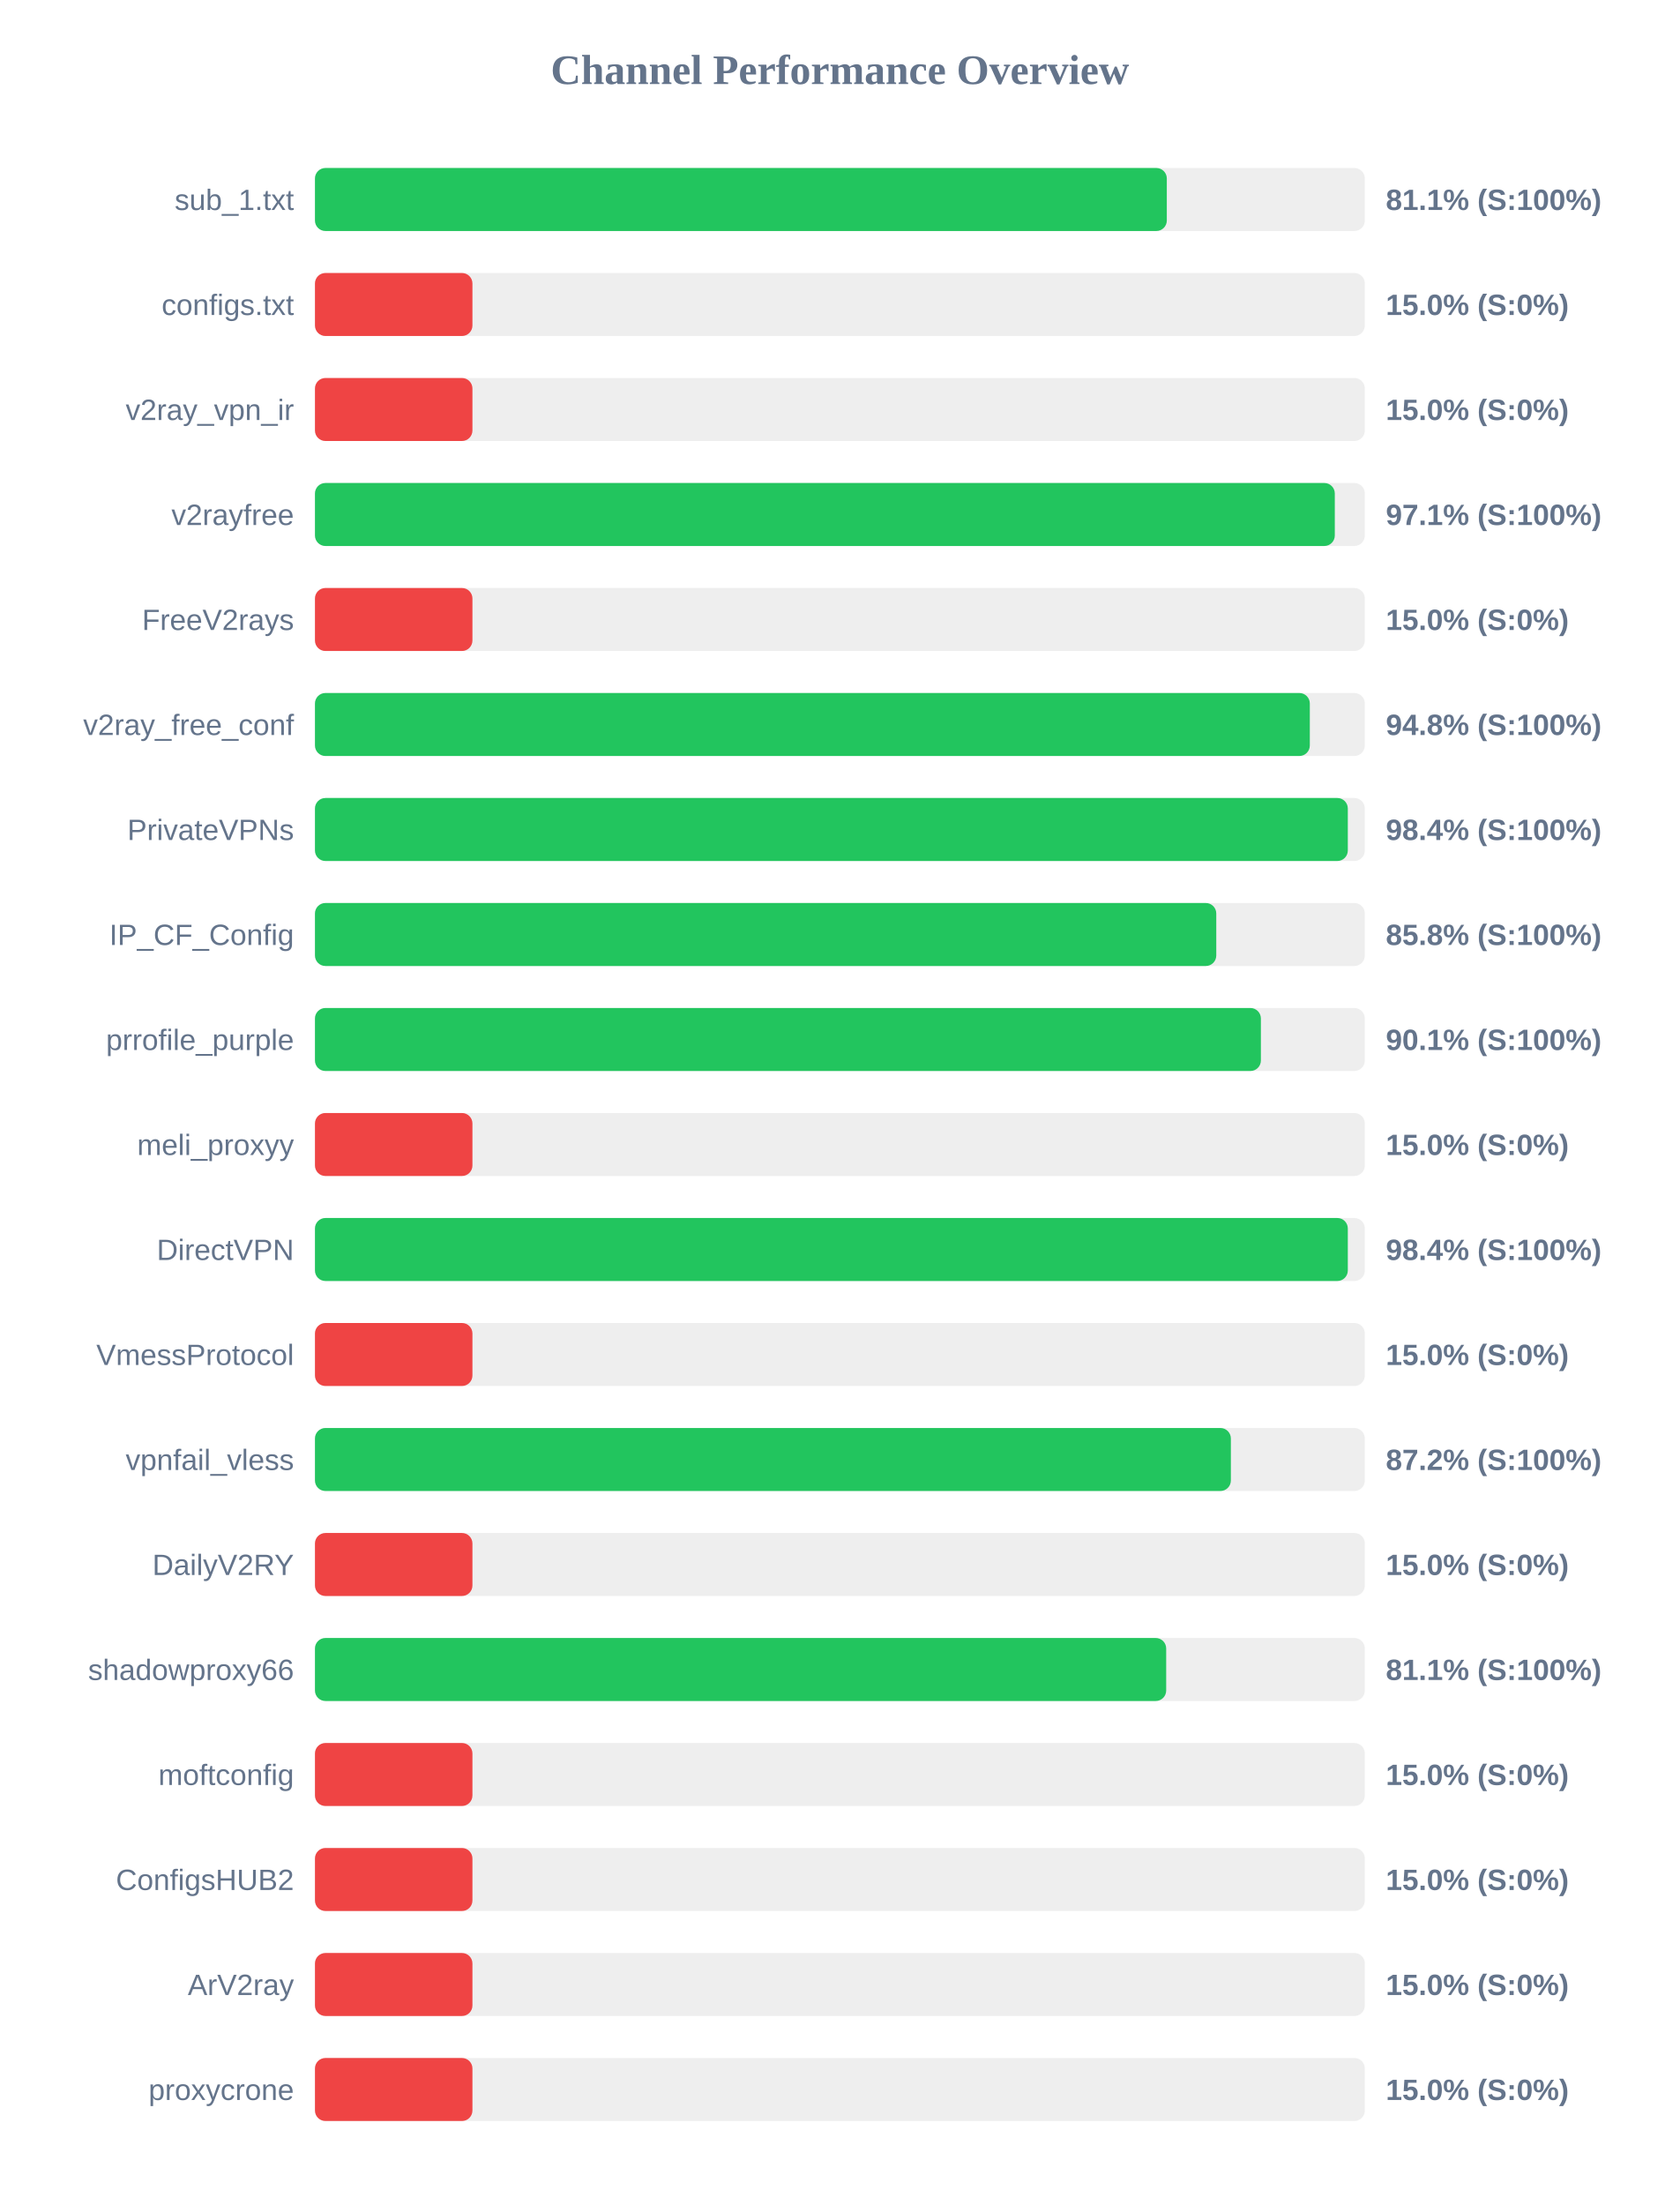
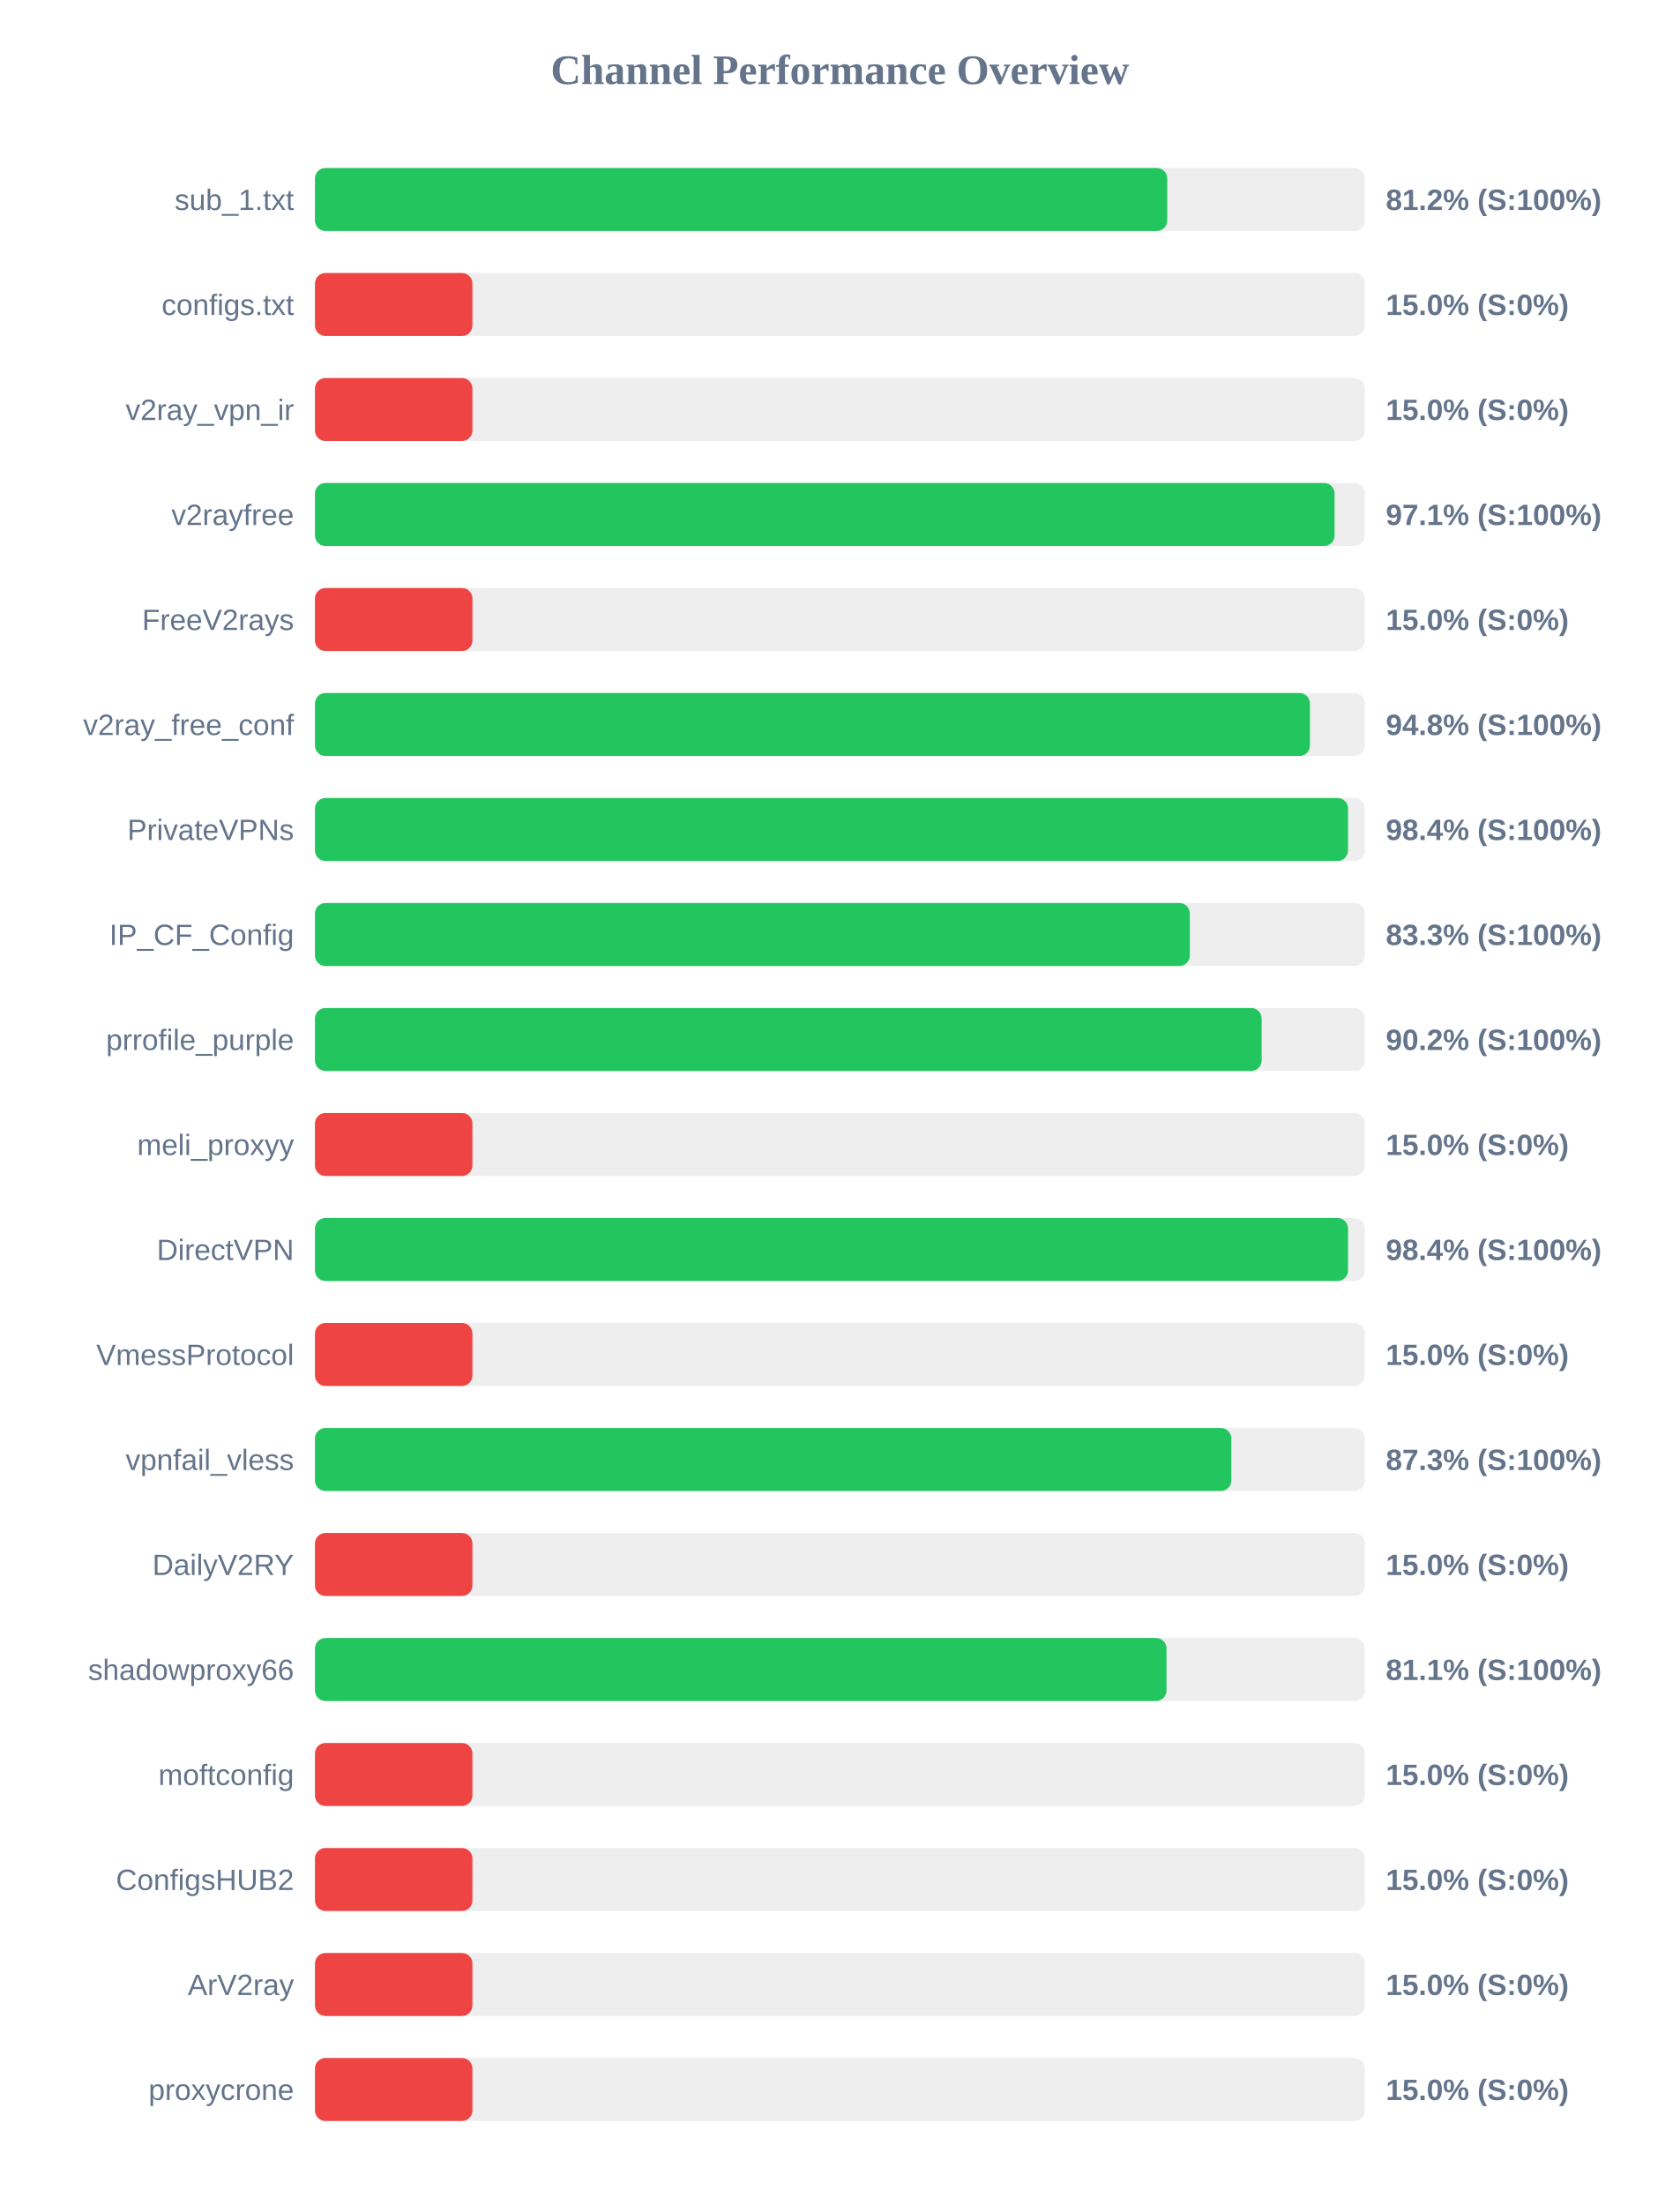
<svg xmlns="http://www.w3.org/2000/svg" width="800" height="1050" version="1.1">
  <style>
        .row { font: 14px Arial; fill: #64748b; }
        .score { font: bold 14px Arial; fill: #64748b; }
    </style>
  <text x="400" y="40" text-anchor="middle" font-size="20px" font-weight="bold" fill="#64748b">Channel Performance Overview</text>
  <rect x="150" y="80" width="500" height="30" fill="#eee" rx="5" />
-   <rect x="150" y="80" width="405.7" height="30" fill="#22c55e" rx="5" />
+   <rect x="150" y="80" width="405.9" height="30" fill="#22c55e" rx="5" />
  <text x="140" y="100" text-anchor="end" class="row">sub_1.txt</text>
-   <text x="660" y="100" text-anchor="start" class="score">81.1% (S:100%)</text>
+   <text x="660" y="100" text-anchor="start" class="score">81.2% (S:100%)</text>
  <rect x="150" y="130" width="500" height="30" fill="#eee" rx="5" />
  <rect x="150" y="130" width="75.0" height="30" fill="#ef4444" rx="5" />
  <text x="140" y="150" text-anchor="end" class="row">configs.txt</text>
  <text x="660" y="150" text-anchor="start" class="score">15.0% (S:0%)</text>
  <rect x="150" y="180" width="500" height="30" fill="#eee" rx="5" />
  <rect x="150" y="180" width="75.0" height="30" fill="#ef4444" rx="5" />
  <text x="140" y="200" text-anchor="end" class="row">v2ray_vpn_ir</text>
  <text x="660" y="200" text-anchor="start" class="score">15.0% (S:0%)</text>
  <rect x="150" y="230" width="500" height="30" fill="#eee" rx="5" />
-   <rect x="150" y="230" width="485.7" height="30" fill="#22c55e" rx="5" />
+   <rect x="150" y="230" width="485.6" height="30" fill="#22c55e" rx="5" />
  <text x="140" y="250" text-anchor="end" class="row">v2rayfree</text>
  <text x="660" y="250" text-anchor="start" class="score">97.1% (S:100%)</text>
  <rect x="150" y="280" width="500" height="30" fill="#eee" rx="5" />
  <rect x="150" y="280" width="75.0" height="30" fill="#ef4444" rx="5" />
  <text x="140" y="300" text-anchor="end" class="row">FreeV2rays</text>
  <text x="660" y="300" text-anchor="start" class="score">15.0% (S:0%)</text>
  <rect x="150" y="330" width="500" height="30" fill="#eee" rx="5" />
-   <rect x="150" y="330" width="473.8" height="30" fill="#22c55e" rx="5" />
+   <rect x="150" y="330" width="473.85" height="30" fill="#22c55e" rx="5" />
  <text x="140" y="350" text-anchor="end" class="row">v2ray_free_conf</text>
  <text x="660" y="350" text-anchor="start" class="score">94.8% (S:100%)</text>
  <rect x="150" y="380" width="500" height="30" fill="#eee" rx="5" />
-   <rect x="150" y="380" width="491.9" height="30" fill="#22c55e" rx="5" />
+   <rect x="150" y="380" width="492.0" height="30" fill="#22c55e" rx="5" />
  <text x="140" y="400" text-anchor="end" class="row">PrivateVPNs</text>
  <text x="660" y="400" text-anchor="start" class="score">98.4% (S:100%)</text>
  <rect x="150" y="430" width="500" height="30" fill="#eee" rx="5" />
-   <rect x="150" y="430" width="429.25" height="30" fill="#22c55e" rx="5" />
+   <rect x="150" y="430" width="416.65" height="30" fill="#22c55e" rx="5" />
  <text x="140" y="450" text-anchor="end" class="row">IP_CF_Config</text>
-   <text x="660" y="450" text-anchor="start" class="score">85.8% (S:100%)</text>
+   <text x="660" y="450" text-anchor="start" class="score">83.3% (S:100%)</text>
  <rect x="150" y="480" width="500" height="30" fill="#eee" rx="5" />
-   <rect x="150" y="480" width="450.5" height="30" fill="#22c55e" rx="5" />
+   <rect x="150" y="480" width="450.85" height="30" fill="#22c55e" rx="5" />
  <text x="140" y="500" text-anchor="end" class="row">prrofile_purple</text>
-   <text x="660" y="500" text-anchor="start" class="score">90.1% (S:100%)</text>
+   <text x="660" y="500" text-anchor="start" class="score">90.2% (S:100%)</text>
  <rect x="150" y="530" width="500" height="30" fill="#eee" rx="5" />
  <rect x="150" y="530" width="75.0" height="30" fill="#ef4444" rx="5" />
  <text x="140" y="550" text-anchor="end" class="row">meli_proxyy</text>
  <text x="660" y="550" text-anchor="start" class="score">15.0% (S:0%)</text>
  <rect x="150" y="580" width="500" height="30" fill="#eee" rx="5" />
-   <rect x="150" y="580" width="491.9" height="30" fill="#22c55e" rx="5" />
+   <rect x="150" y="580" width="492.0" height="30" fill="#22c55e" rx="5" />
  <text x="140" y="600" text-anchor="end" class="row">DirectVPN</text>
  <text x="660" y="600" text-anchor="start" class="score">98.4% (S:100%)</text>
  <rect x="150" y="630" width="500" height="30" fill="#eee" rx="5" />
  <rect x="150" y="630" width="75.0" height="30" fill="#ef4444" rx="5" />
  <text x="140" y="650" text-anchor="end" class="row">VmessProtocol</text>
  <text x="660" y="650" text-anchor="start" class="score">15.0% (S:0%)</text>
  <rect x="150" y="680" width="500" height="30" fill="#eee" rx="5" />
-   <rect x="150" y="680" width="436.2" height="30" fill="#22c55e" rx="5" />
+   <rect x="150" y="680" width="436.4" height="30" fill="#22c55e" rx="5" />
  <text x="140" y="700" text-anchor="end" class="row">vpnfail_vless</text>
-   <text x="660" y="700" text-anchor="start" class="score">87.2% (S:100%)</text>
+   <text x="660" y="700" text-anchor="start" class="score">87.3% (S:100%)</text>
  <rect x="150" y="730" width="500" height="30" fill="#eee" rx="5" />
  <rect x="150" y="730" width="75.0" height="30" fill="#ef4444" rx="5" />
  <text x="140" y="750" text-anchor="end" class="row">DailyV2RY</text>
  <text x="660" y="750" text-anchor="start" class="score">15.0% (S:0%)</text>
  <rect x="150" y="780" width="500" height="30" fill="#eee" rx="5" />
-   <rect x="150" y="780" width="405.4" height="30" fill="#22c55e" rx="5" />
+   <rect x="150" y="780" width="405.55" height="30" fill="#22c55e" rx="5" />
  <text x="140" y="800" text-anchor="end" class="row">shadowproxy66</text>
  <text x="660" y="800" text-anchor="start" class="score">81.1% (S:100%)</text>
  <rect x="150" y="830" width="500" height="30" fill="#eee" rx="5" />
  <rect x="150" y="830" width="75.0" height="30" fill="#ef4444" rx="5" />
  <text x="140" y="850" text-anchor="end" class="row">moftconfig</text>
  <text x="660" y="850" text-anchor="start" class="score">15.0% (S:0%)</text>
  <rect x="150" y="880" width="500" height="30" fill="#eee" rx="5" />
  <rect x="150" y="880" width="75.0" height="30" fill="#ef4444" rx="5" />
  <text x="140" y="900" text-anchor="end" class="row">ConfigsHUB2</text>
  <text x="660" y="900" text-anchor="start" class="score">15.0% (S:0%)</text>
  <rect x="150" y="930" width="500" height="30" fill="#eee" rx="5" />
  <rect x="150" y="930" width="75.0" height="30" fill="#ef4444" rx="5" />
  <text x="140" y="950" text-anchor="end" class="row">ArV2ray</text>
  <text x="660" y="950" text-anchor="start" class="score">15.0% (S:0%)</text>
  <rect x="150" y="980" width="500" height="30" fill="#eee" rx="5" />
  <rect x="150" y="980" width="75.0" height="30" fill="#ef4444" rx="5" />
  <text x="140" y="1000" text-anchor="end" class="row">proxycrone</text>
  <text x="660" y="1000" text-anchor="start" class="score">15.0% (S:0%)</text>
</svg>
